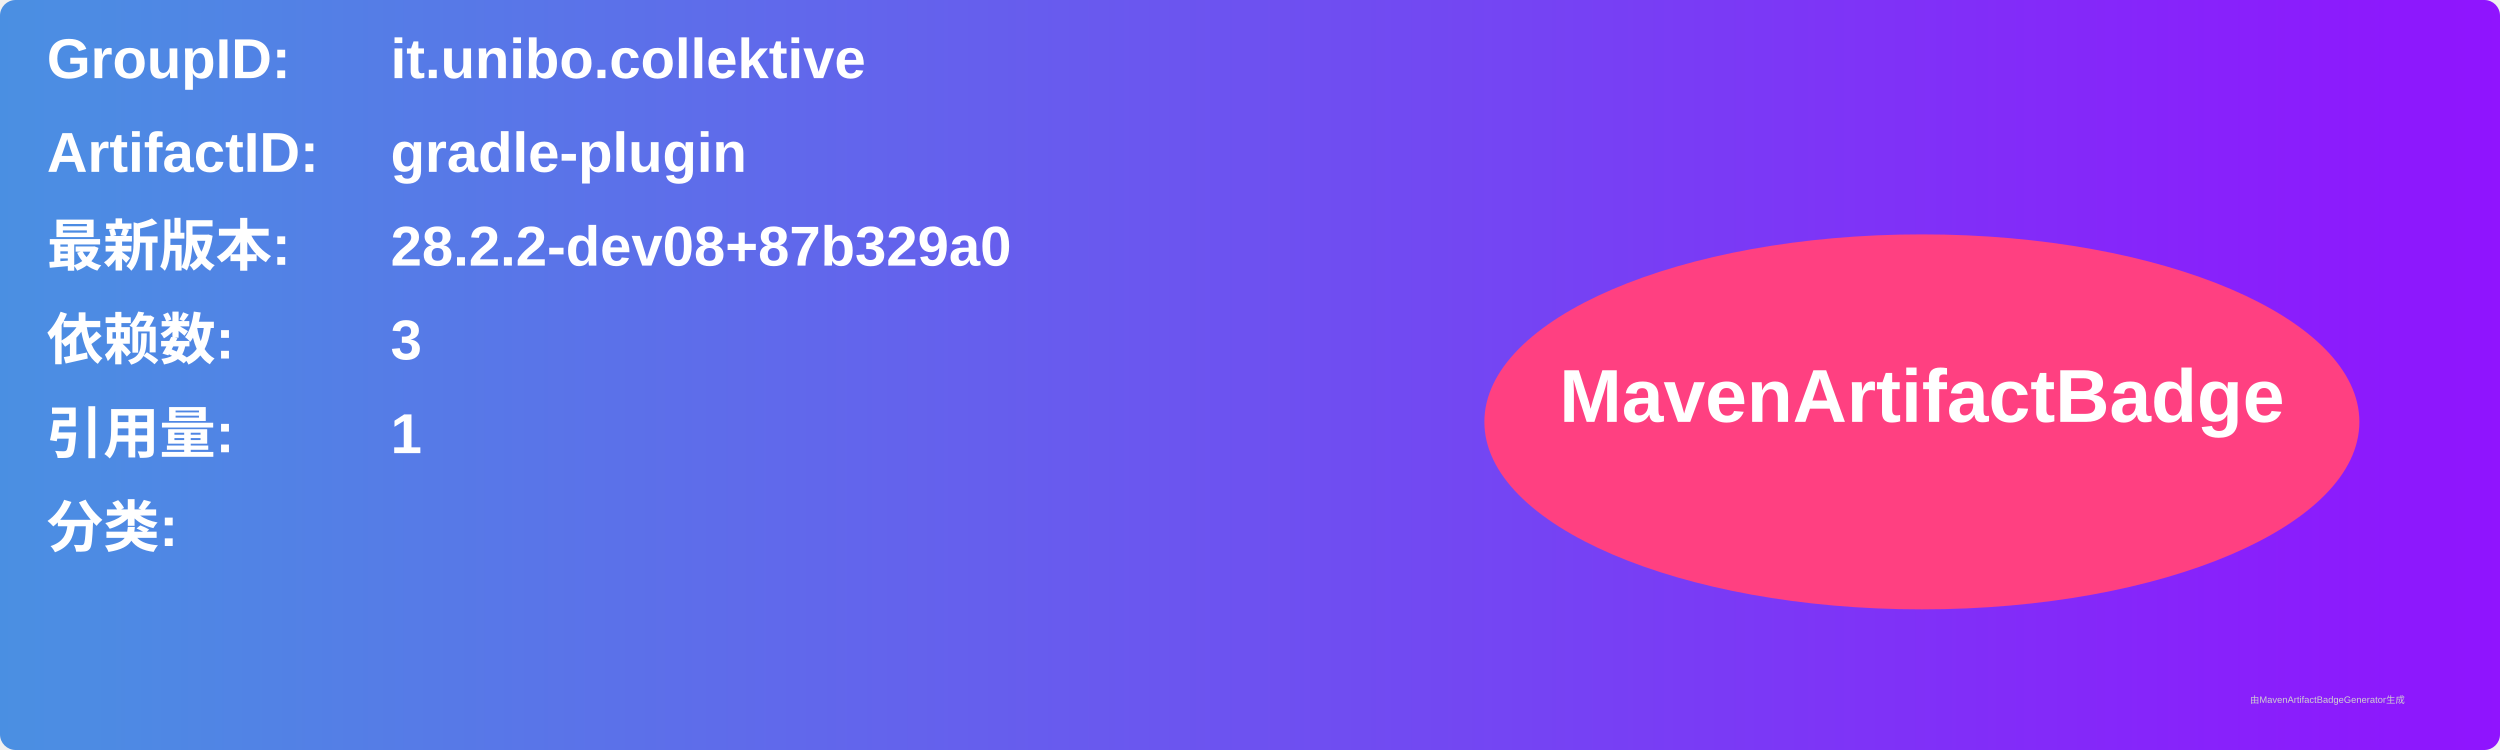
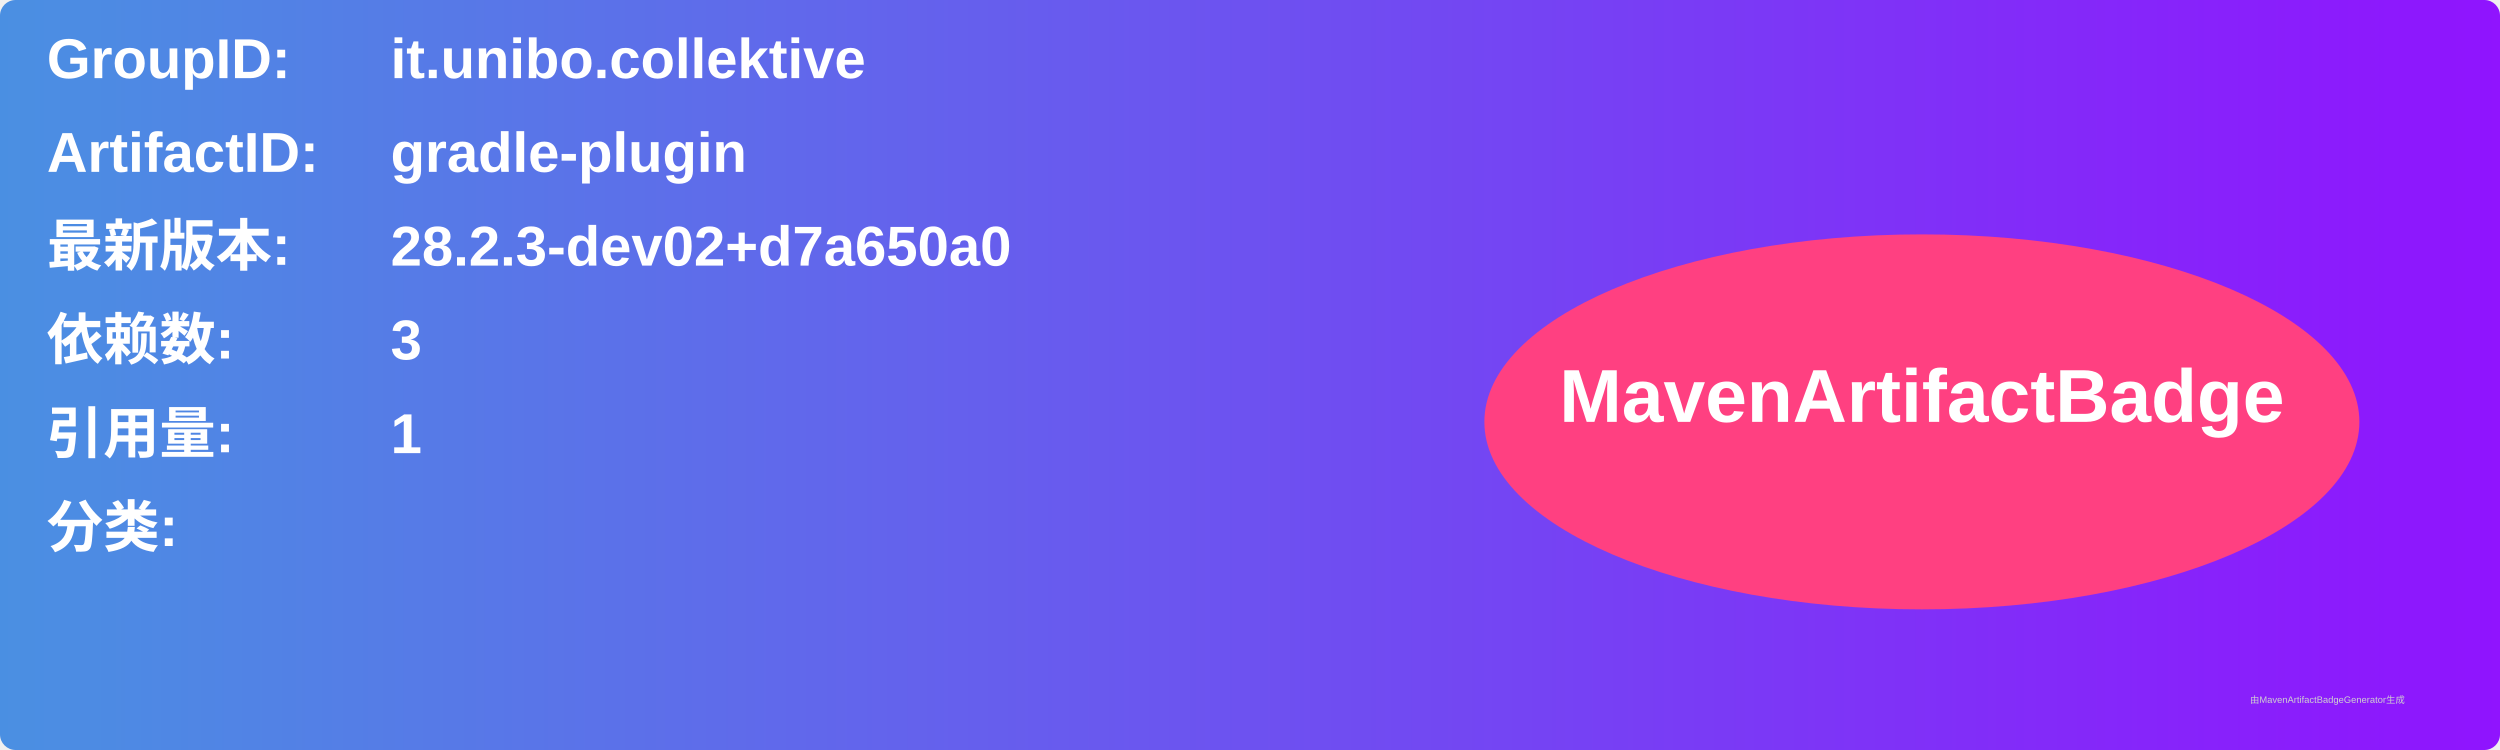
<svg xmlns="http://www.w3.org/2000/svg" width="800" height="240" viewBox="0 0 800 240">
  <linearGradient id="grad" x1="0%" y1="0%" x2="100%" y2="0%">
    <stop offset="0%" stop-color="#4a90e2" />
    <stop offset="100%" stop-color="#9013fe" />
  </linearGradient>
  <rect width="100%" height="100%" rx="5" ry="5" fill="url(#grad)" />
  <g transform="translate(15, 15)">
    <text x="0" y="10" font-family="Arial" font-size="18" fill="white" font-weight="bold" width="260">GroupID:</text>
    <text x="110" y="10" font-family="Arial" font-size="18" fill="white" font-weight="bold" width="460">it.unibo.collektive</text>
    <text x="0" y="40" font-family="Arial" font-size="18" fill="white" font-weight="bold" width="260">ArtifactID:</text>
    <text x="110" y="40" font-family="Arial" font-size="18" fill="white" font-weight="bold" width="460">gradle-plugin</text>
    <text x="0" y="70" font-family="Arial" font-size="18" fill="white" font-weight="bold">最新版本:</text>
    <text x="110" y="70" font-family="Arial" font-size="18" fill="white" font-weight="bold">
-       <tspan font-weight="bold">28.2.2-dev08+87b329a0</tspan>
+       <tspan font-weight="bold">28.2.3-dev02+d7a650a0</tspan>
    </text>
    <text x="0" y="100" font-family="Arial" font-size="18" fill="white" font-weight="bold">依赖数: </text>
    <text x="110" y="100" font-family="Arial" font-size="18" fill="white">
      <tspan font-weight="bold">3</tspan>
    </text>
    <text x="0" y="130" font-family="Arial" font-size="18" fill="white" font-weight="bold">引用量: </text>
    <text x="110" y="130" font-family="Arial" font-size="18" fill="white">
      <tspan font-weight="bold">1</tspan>
    </text>
    <text x="0" y="160" font-family="Arial" font-size="18" fill="white" font-weight="bold">分类:</text>
    <text x="10" y="190" font-family="Arial" font-size="10" fill="white">
      <tspan font-weight="bold" />
    </text>
    <ellipse cx="600" cy="120" rx="140" ry="60" fill="#ff4081" />
    <text x="600" y="120" text-anchor="middle" font-family="Arial" font-size="24" fill="white" font-weight="bold">MavenArtifactBadge</text>
  </g>
  <text x="720" y="225" font-family="Arial" font-size="3" fill="#d0d0d0">由MavenArtifactBadgeGenerator生成</text>
</svg>
